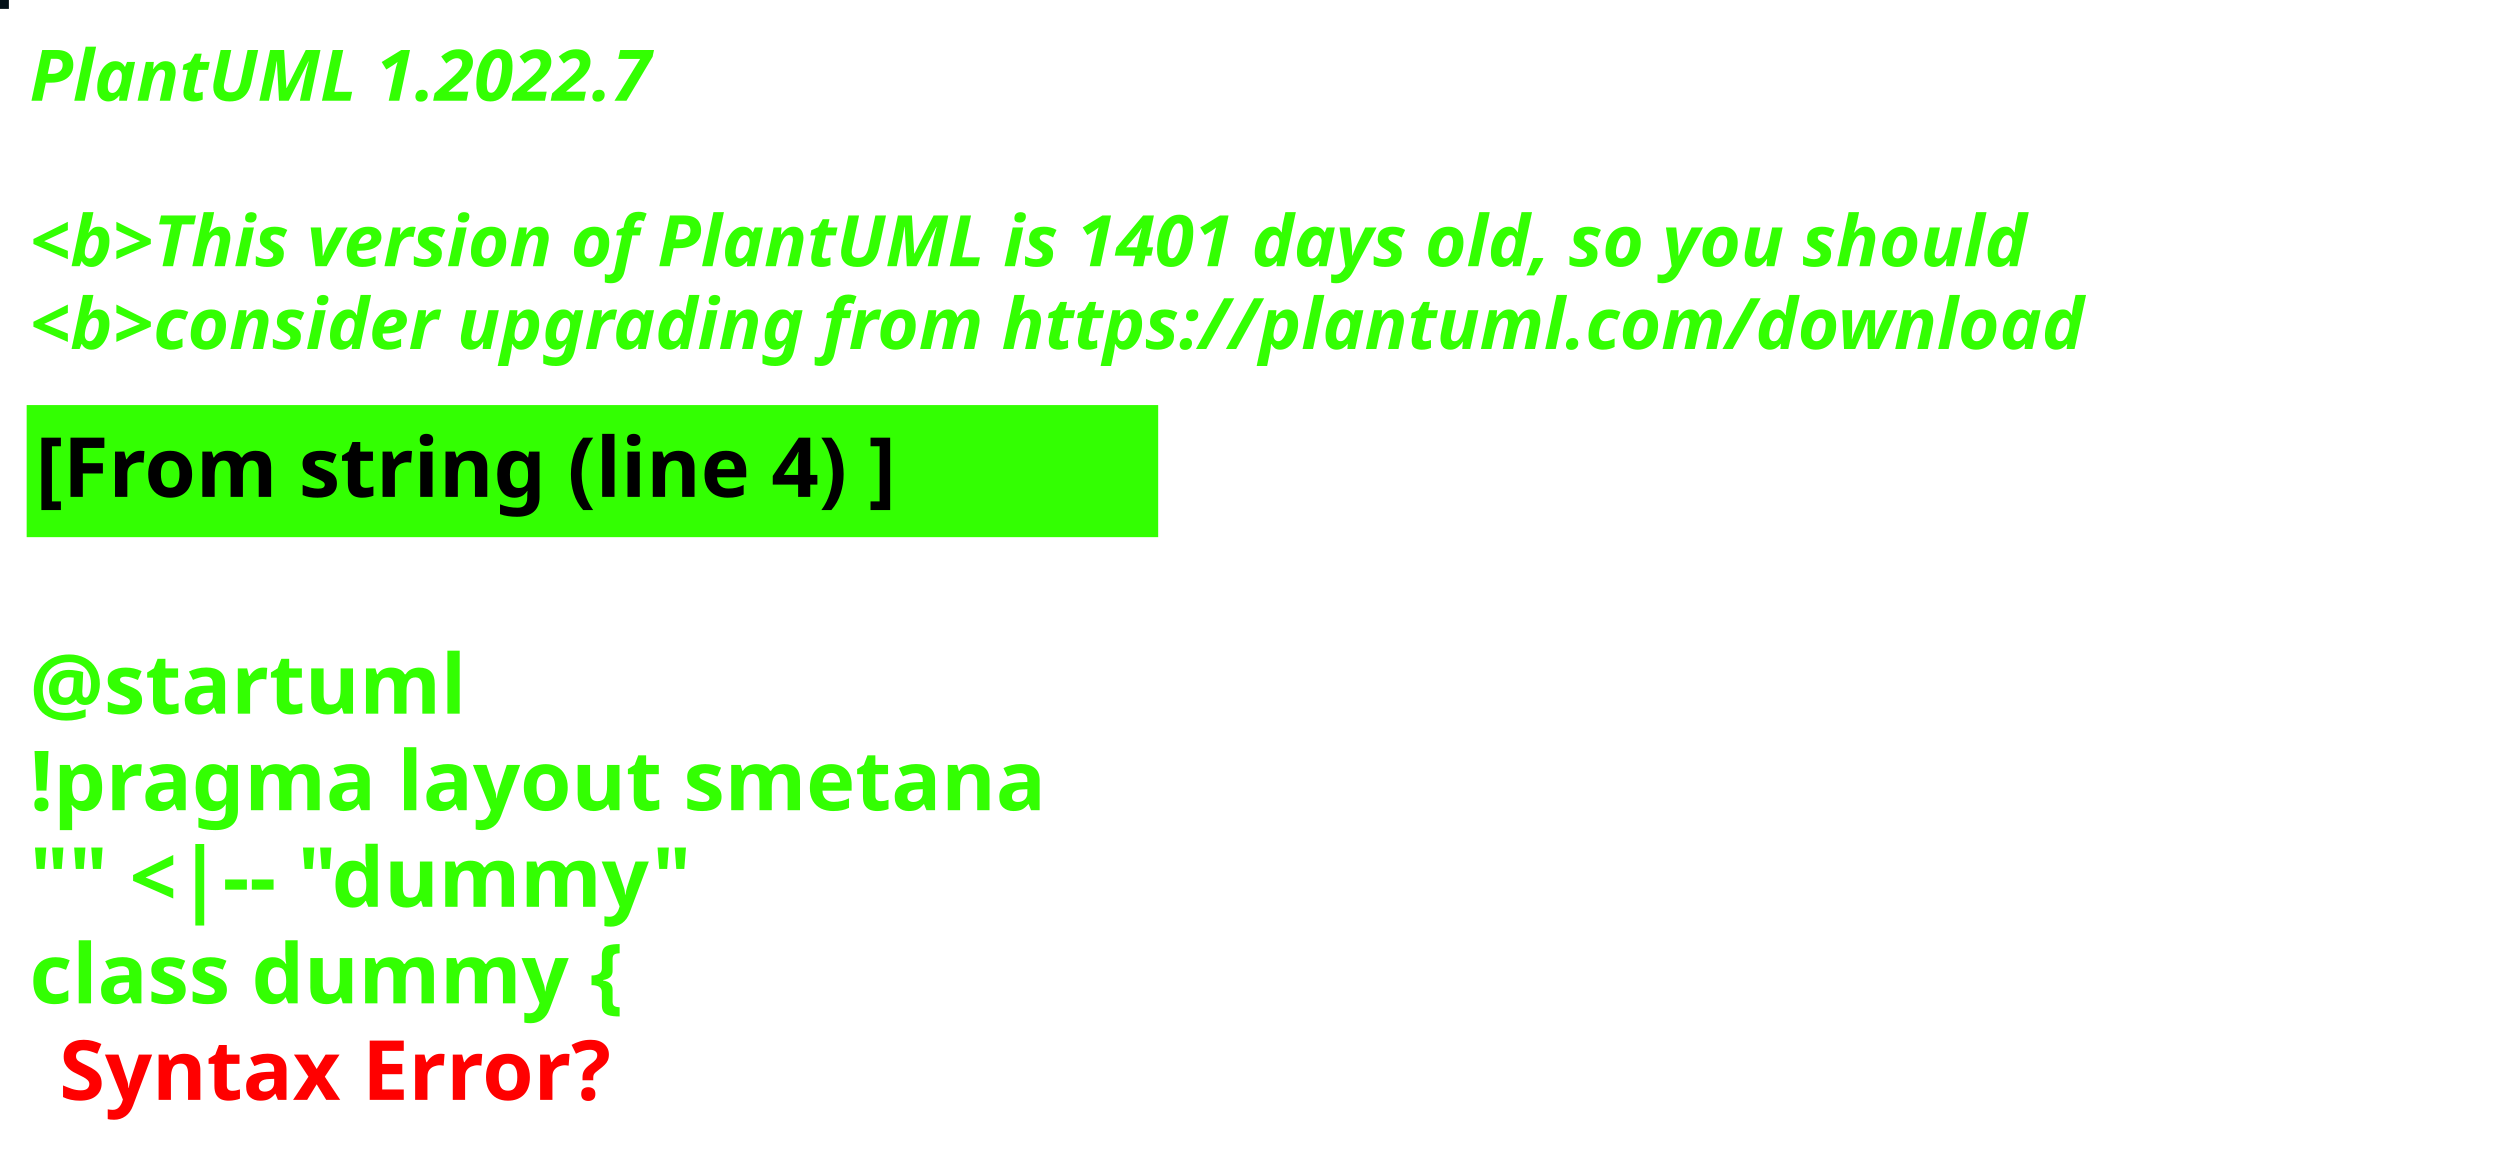
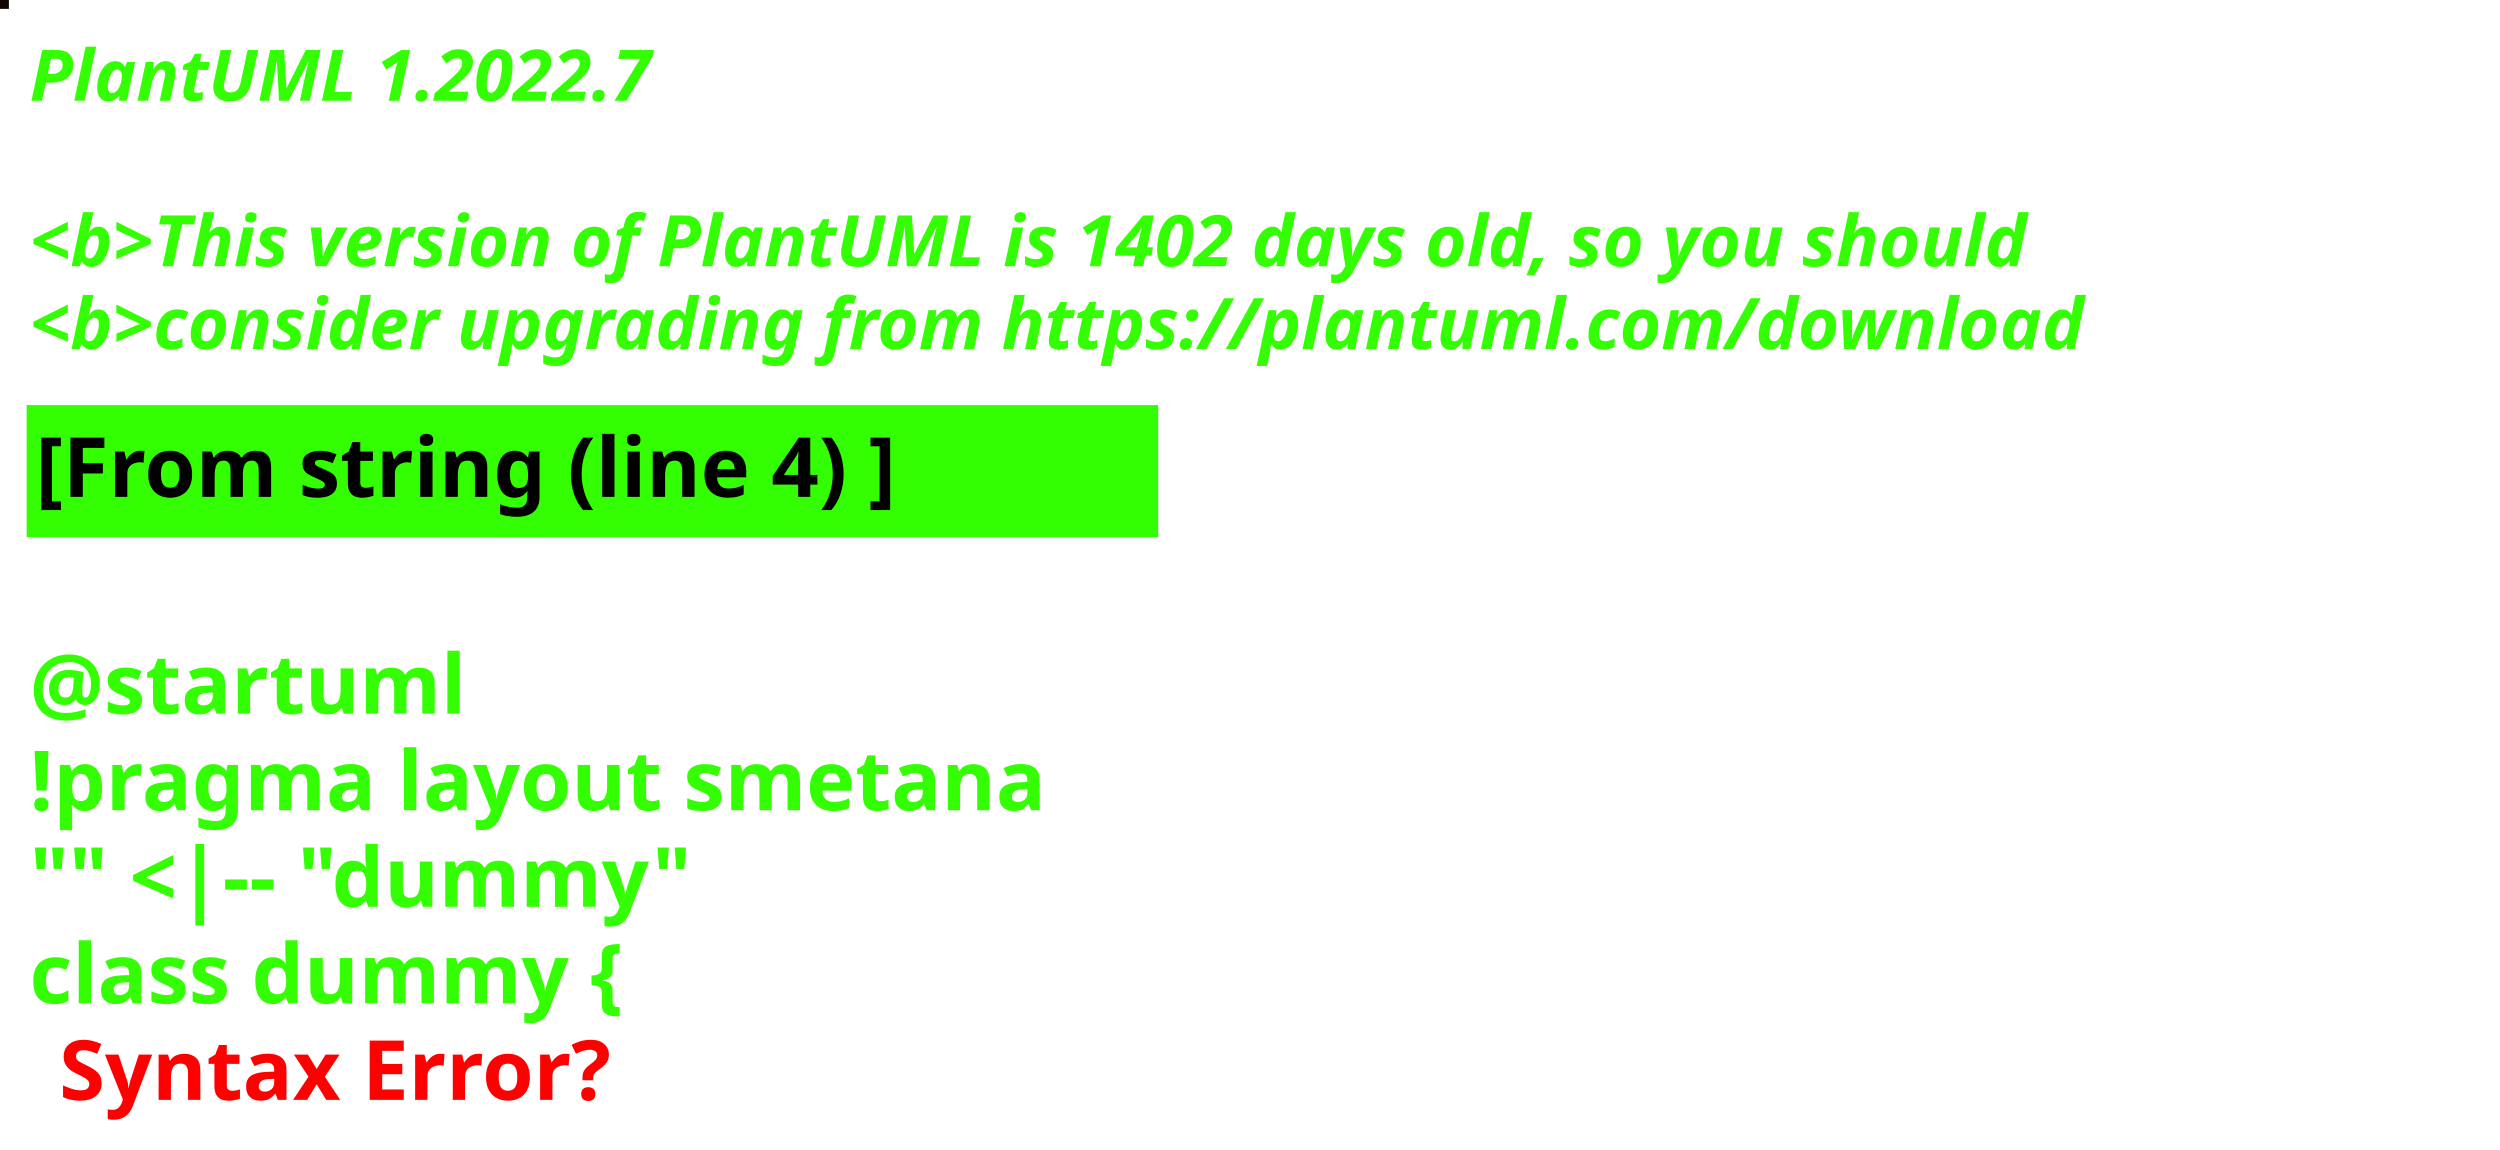
<svg xmlns="http://www.w3.org/2000/svg" contentStyleType="text/css" height="194px" preserveAspectRatio="none" style="width:422px;height:194px;background:#000000;" version="1.1" viewBox="0 0 422 194" width="422px" zoomAndPan="magnify">
  <defs />
  <g>
-     <rect fill="#031118" height="1" style="stroke:#031118;stroke-width:1.0;" width="1" x="0" y="0" />
+     <rect fill="#100702" height="1" style="stroke:#100702;stroke-width:1.0;" width="1" x="0" y="0" />
    <text fill="#33FF02" font-family="sans-serif" font-size="12" font-style="italic" font-weight="bold" lengthAdjust="spacing" textLength="127" x="5" y="17">PlantUML 1.2022.7</text>
    <text fill="#33FF02" font-family="sans-serif" font-size="12" font-style="italic" font-weight="bold" lengthAdjust="spacing" textLength="4" x="5" y="30.969"> </text>
-     <text fill="#33FF02" font-family="sans-serif" font-size="12" font-style="italic" font-weight="bold" lengthAdjust="spacing" textLength="407" x="5" y="44.938">&lt;b&gt;This version of PlantUML is 1401 days old, so you should</text>
+     <text fill="#33FF02" font-family="sans-serif" font-size="12" font-style="italic" font-weight="bold" lengthAdjust="spacing" textLength="407" x="5" y="44.938">&lt;b&gt;This version of PlantUML is 1402 days old, so you should</text>
    <text fill="#33FF02" font-family="sans-serif" font-size="12" font-style="italic" font-weight="bold" lengthAdjust="spacing" textLength="408" x="5" y="58.906">&lt;b&gt;consider upgrading from https://plantuml.com/download</text>
    <rect fill="#33FF02" height="21.297" style="stroke:#33FF02;stroke-width:1.0;" width="190" x="5" y="68.875" />
    <text fill="#000000" font-family="sans-serif" font-size="14" font-weight="bold" lengthAdjust="spacing" textLength="168" x="6" y="83.875">[From string (line 4) ]</text>
    <text fill="#33FF02" font-family="sans-serif" font-size="14" font-weight="bold" lengthAdjust="spacing" textLength="5" x="5" y="104.172"> </text>
    <text fill="#33FF02" font-family="sans-serif" font-size="14" font-weight="bold" lengthAdjust="spacing" textLength="79" x="5" y="120.469">@startuml</text>
    <text fill="#33FF02" font-family="sans-serif" font-size="14" font-weight="bold" lengthAdjust="spacing" textLength="190" x="5" y="136.766">!pragma layout smetana</text>
    <text fill="#33FF02" font-family="sans-serif" font-size="14" font-weight="bold" lengthAdjust="spacing" textLength="124" x="5" y="153.062">"" &lt;|-- "dummy"</text>
    <text fill="#33FF02" font-family="sans-serif" font-size="14" font-weight="bold" lengthAdjust="spacing" text-decoration="wavy underline" textLength="117" x="5" y="169.359">class dummy {</text>
    <text fill="#FF0000" font-family="sans-serif" font-size="14" font-weight="bold" lengthAdjust="spacing" textLength="106" x="10" y="185.656">Syntax Error?</text>
  </g>
</svg>
